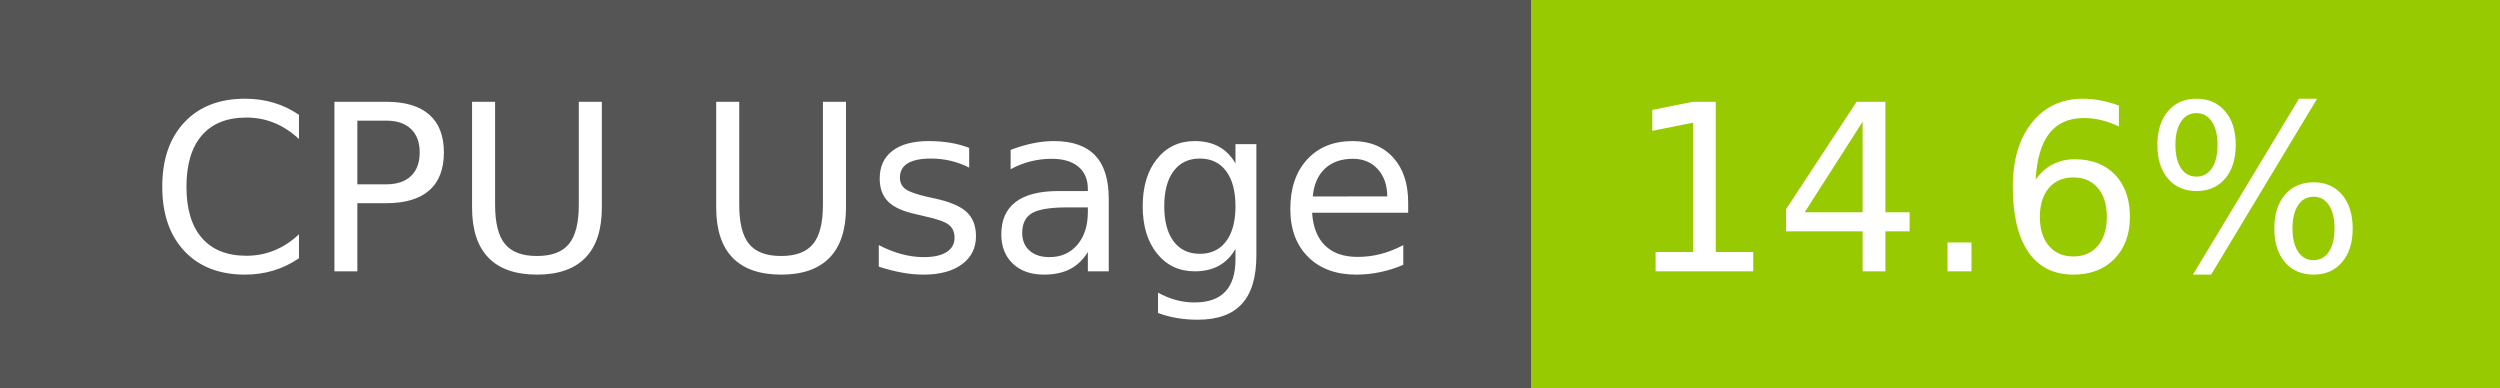
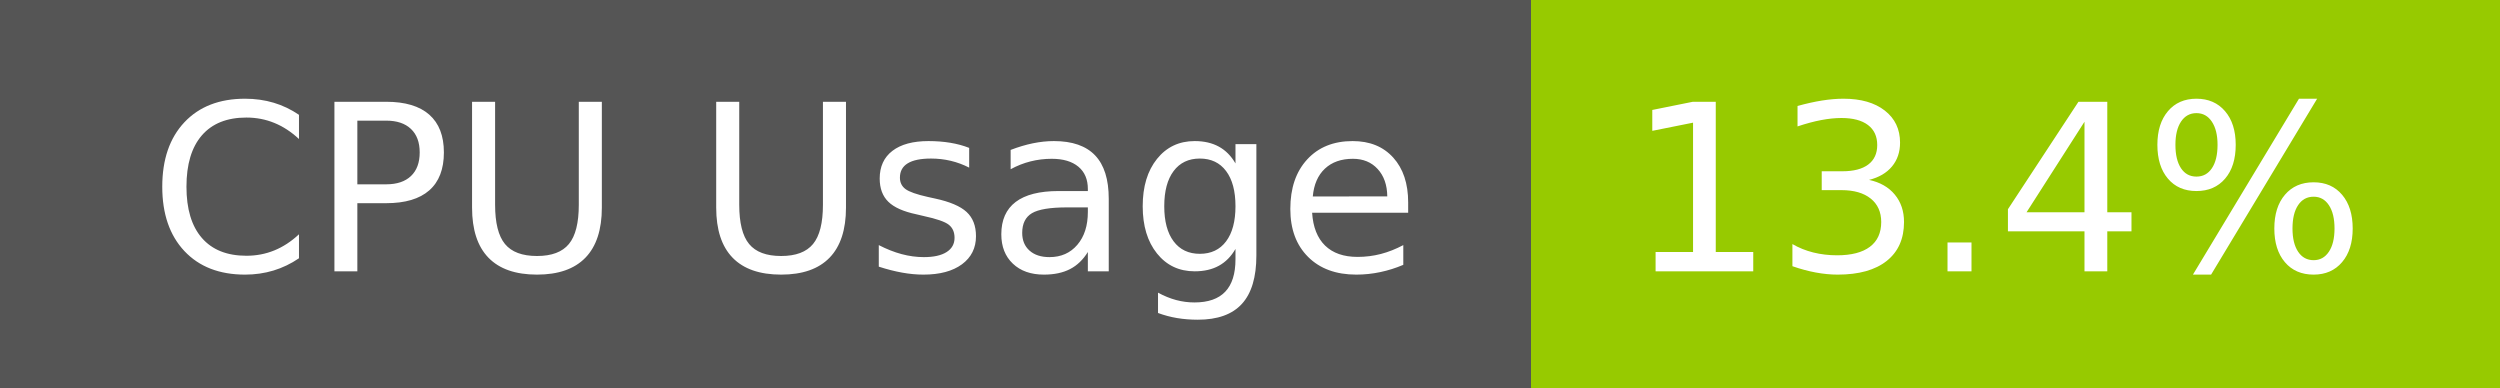
- <svg xmlns="http://www.w3.org/2000/svg" width="129" height="20" role="img" aria-label="CPU Usage: 14.6%">
+ <svg xmlns="http://www.w3.org/2000/svg" width="129" height="20" role="img" aria-label="CPU Usage: 13.4%">
  <g shape-rendering="crispEdges">
    <rect width="79" height="20" fill="#555" />
    <rect x="79" width="50" height="20" fill="#97ca00" />
  </g>
  <g fill="#fff" text-anchor="middle" font-family="Verdana,Geneva,DejaVu Sans,sans-serif" text-rendering="geometricPrecision" font-size="120">
    <text x="405" y="140" transform="scale(.1)" fill="#fff" textLength="665">CPU Usage</text>
-     <text x="1030" y="140" transform="scale(.1)" fill="#fff" textLength="390">14.6%</text>
+     <text x="1030" y="140" transform="scale(.1)" fill="#fff" textLength="390">13.4%</text>
  </g>
</svg>
